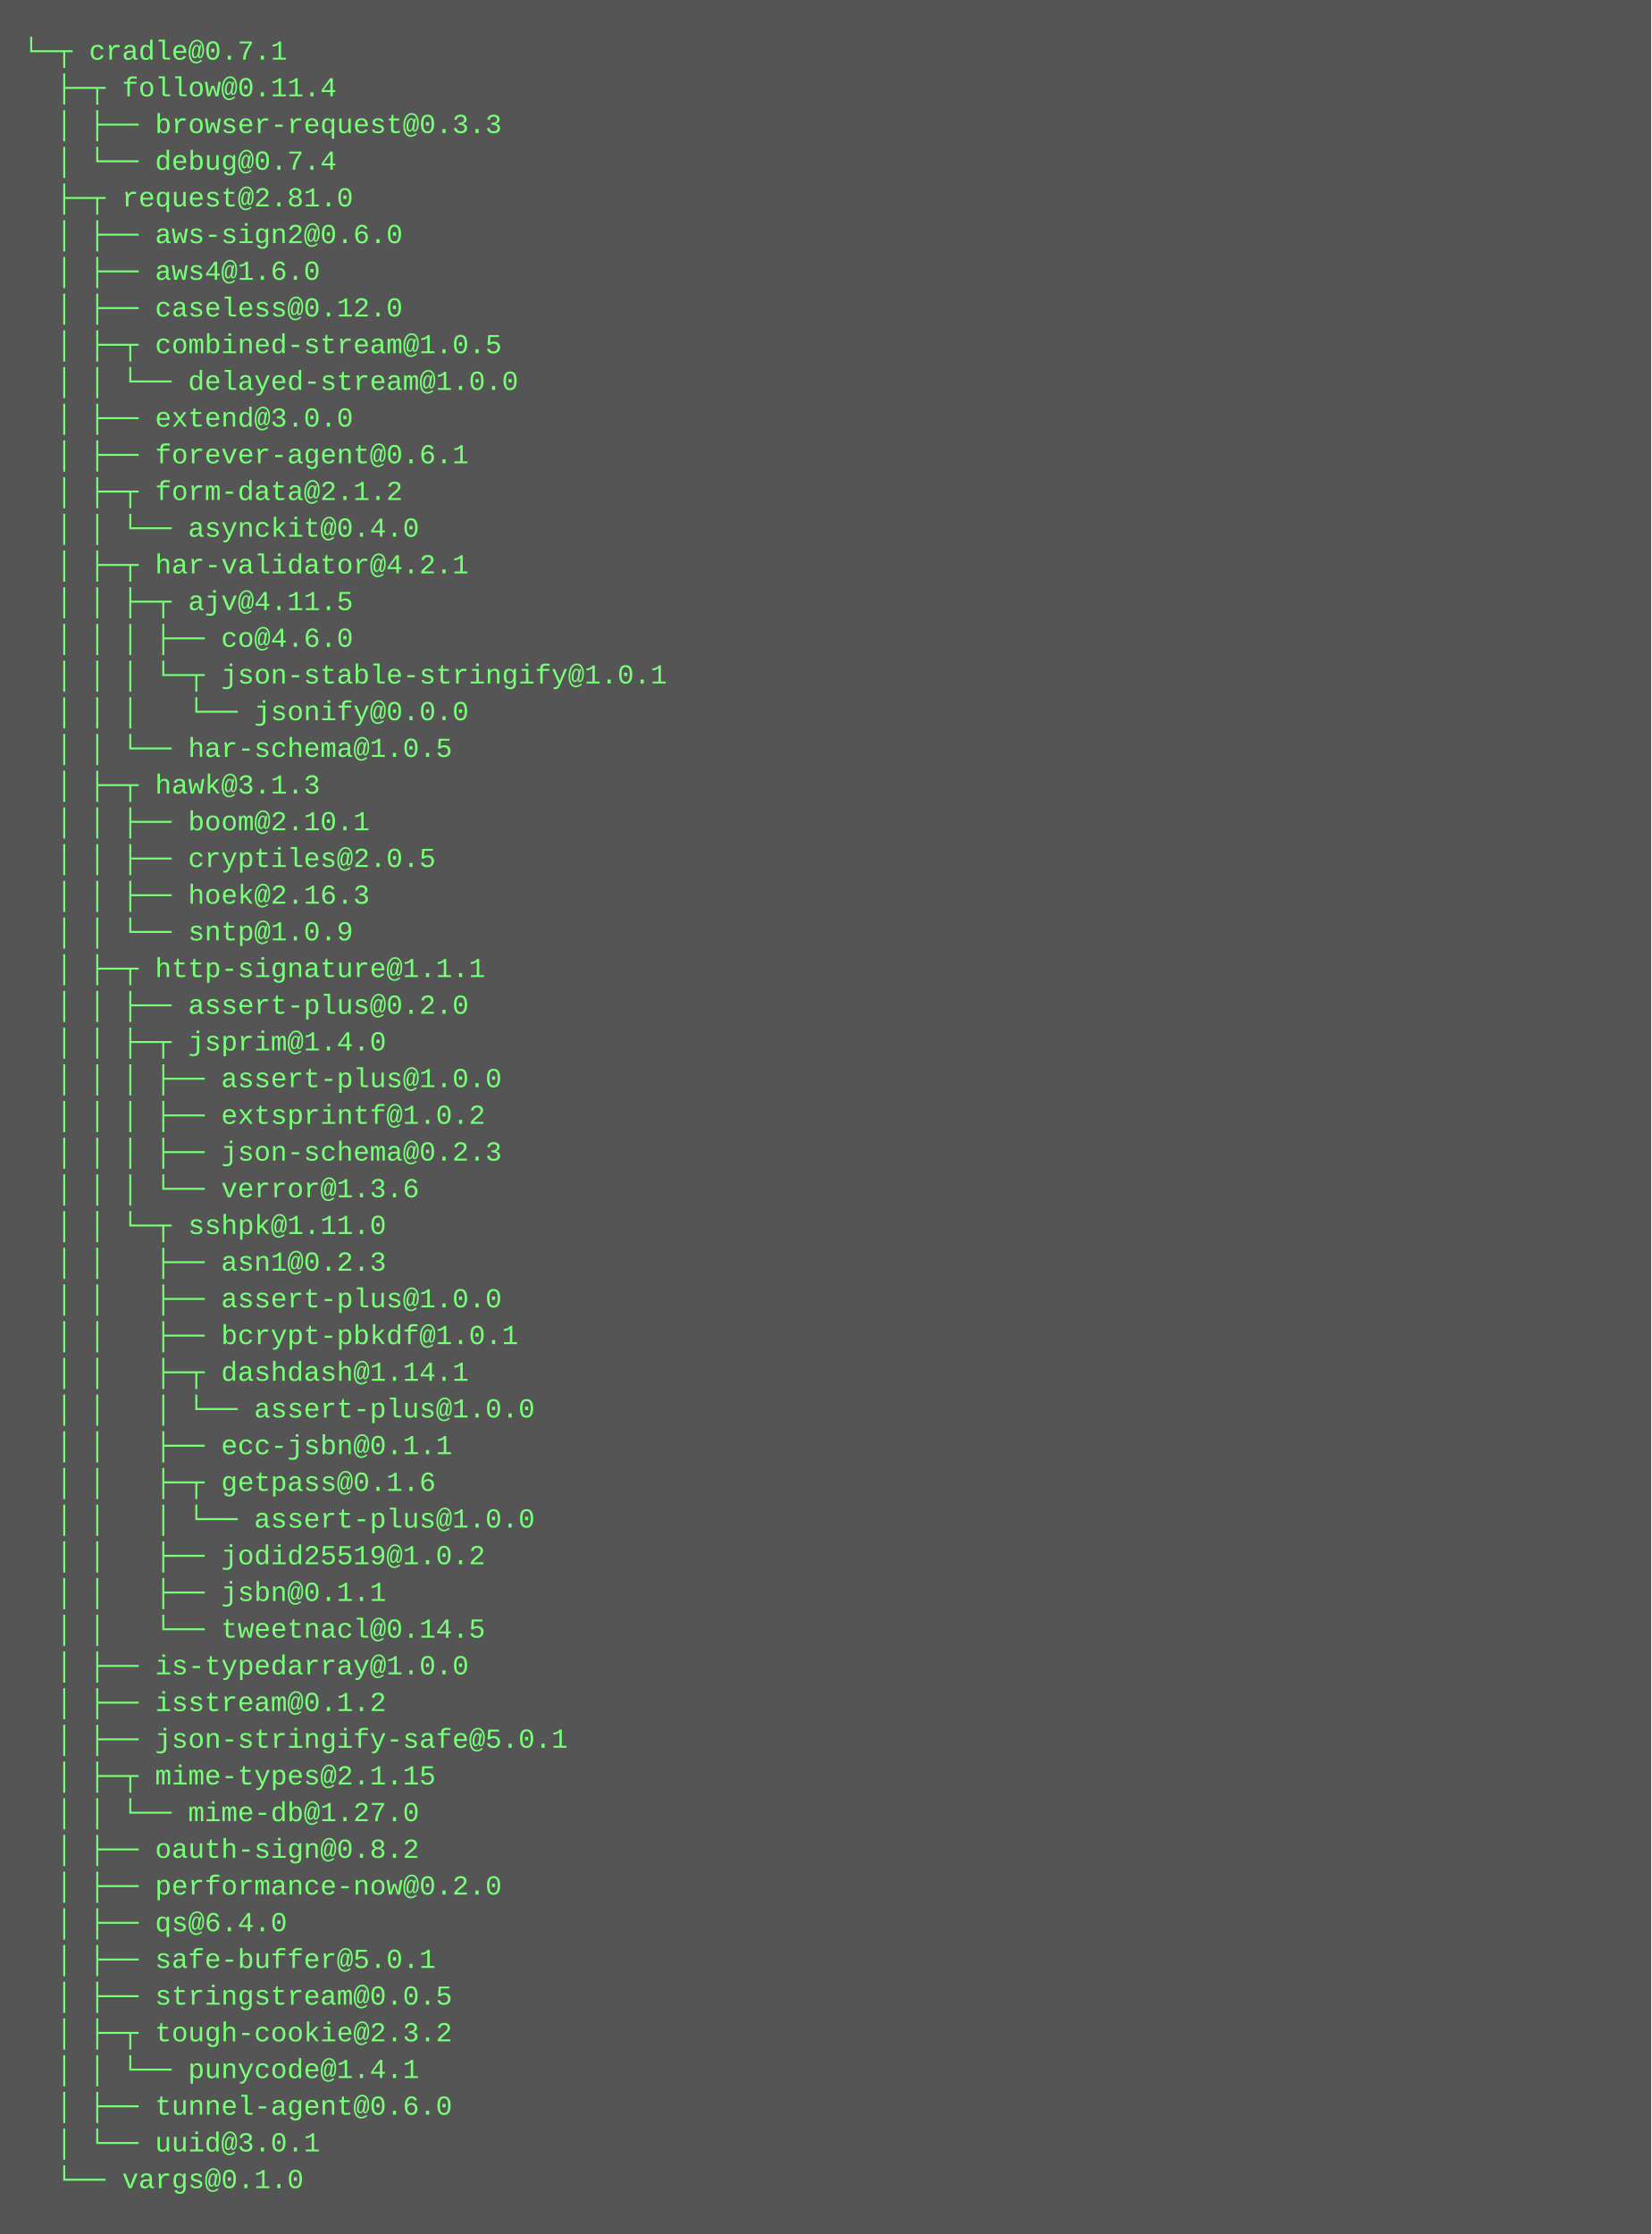
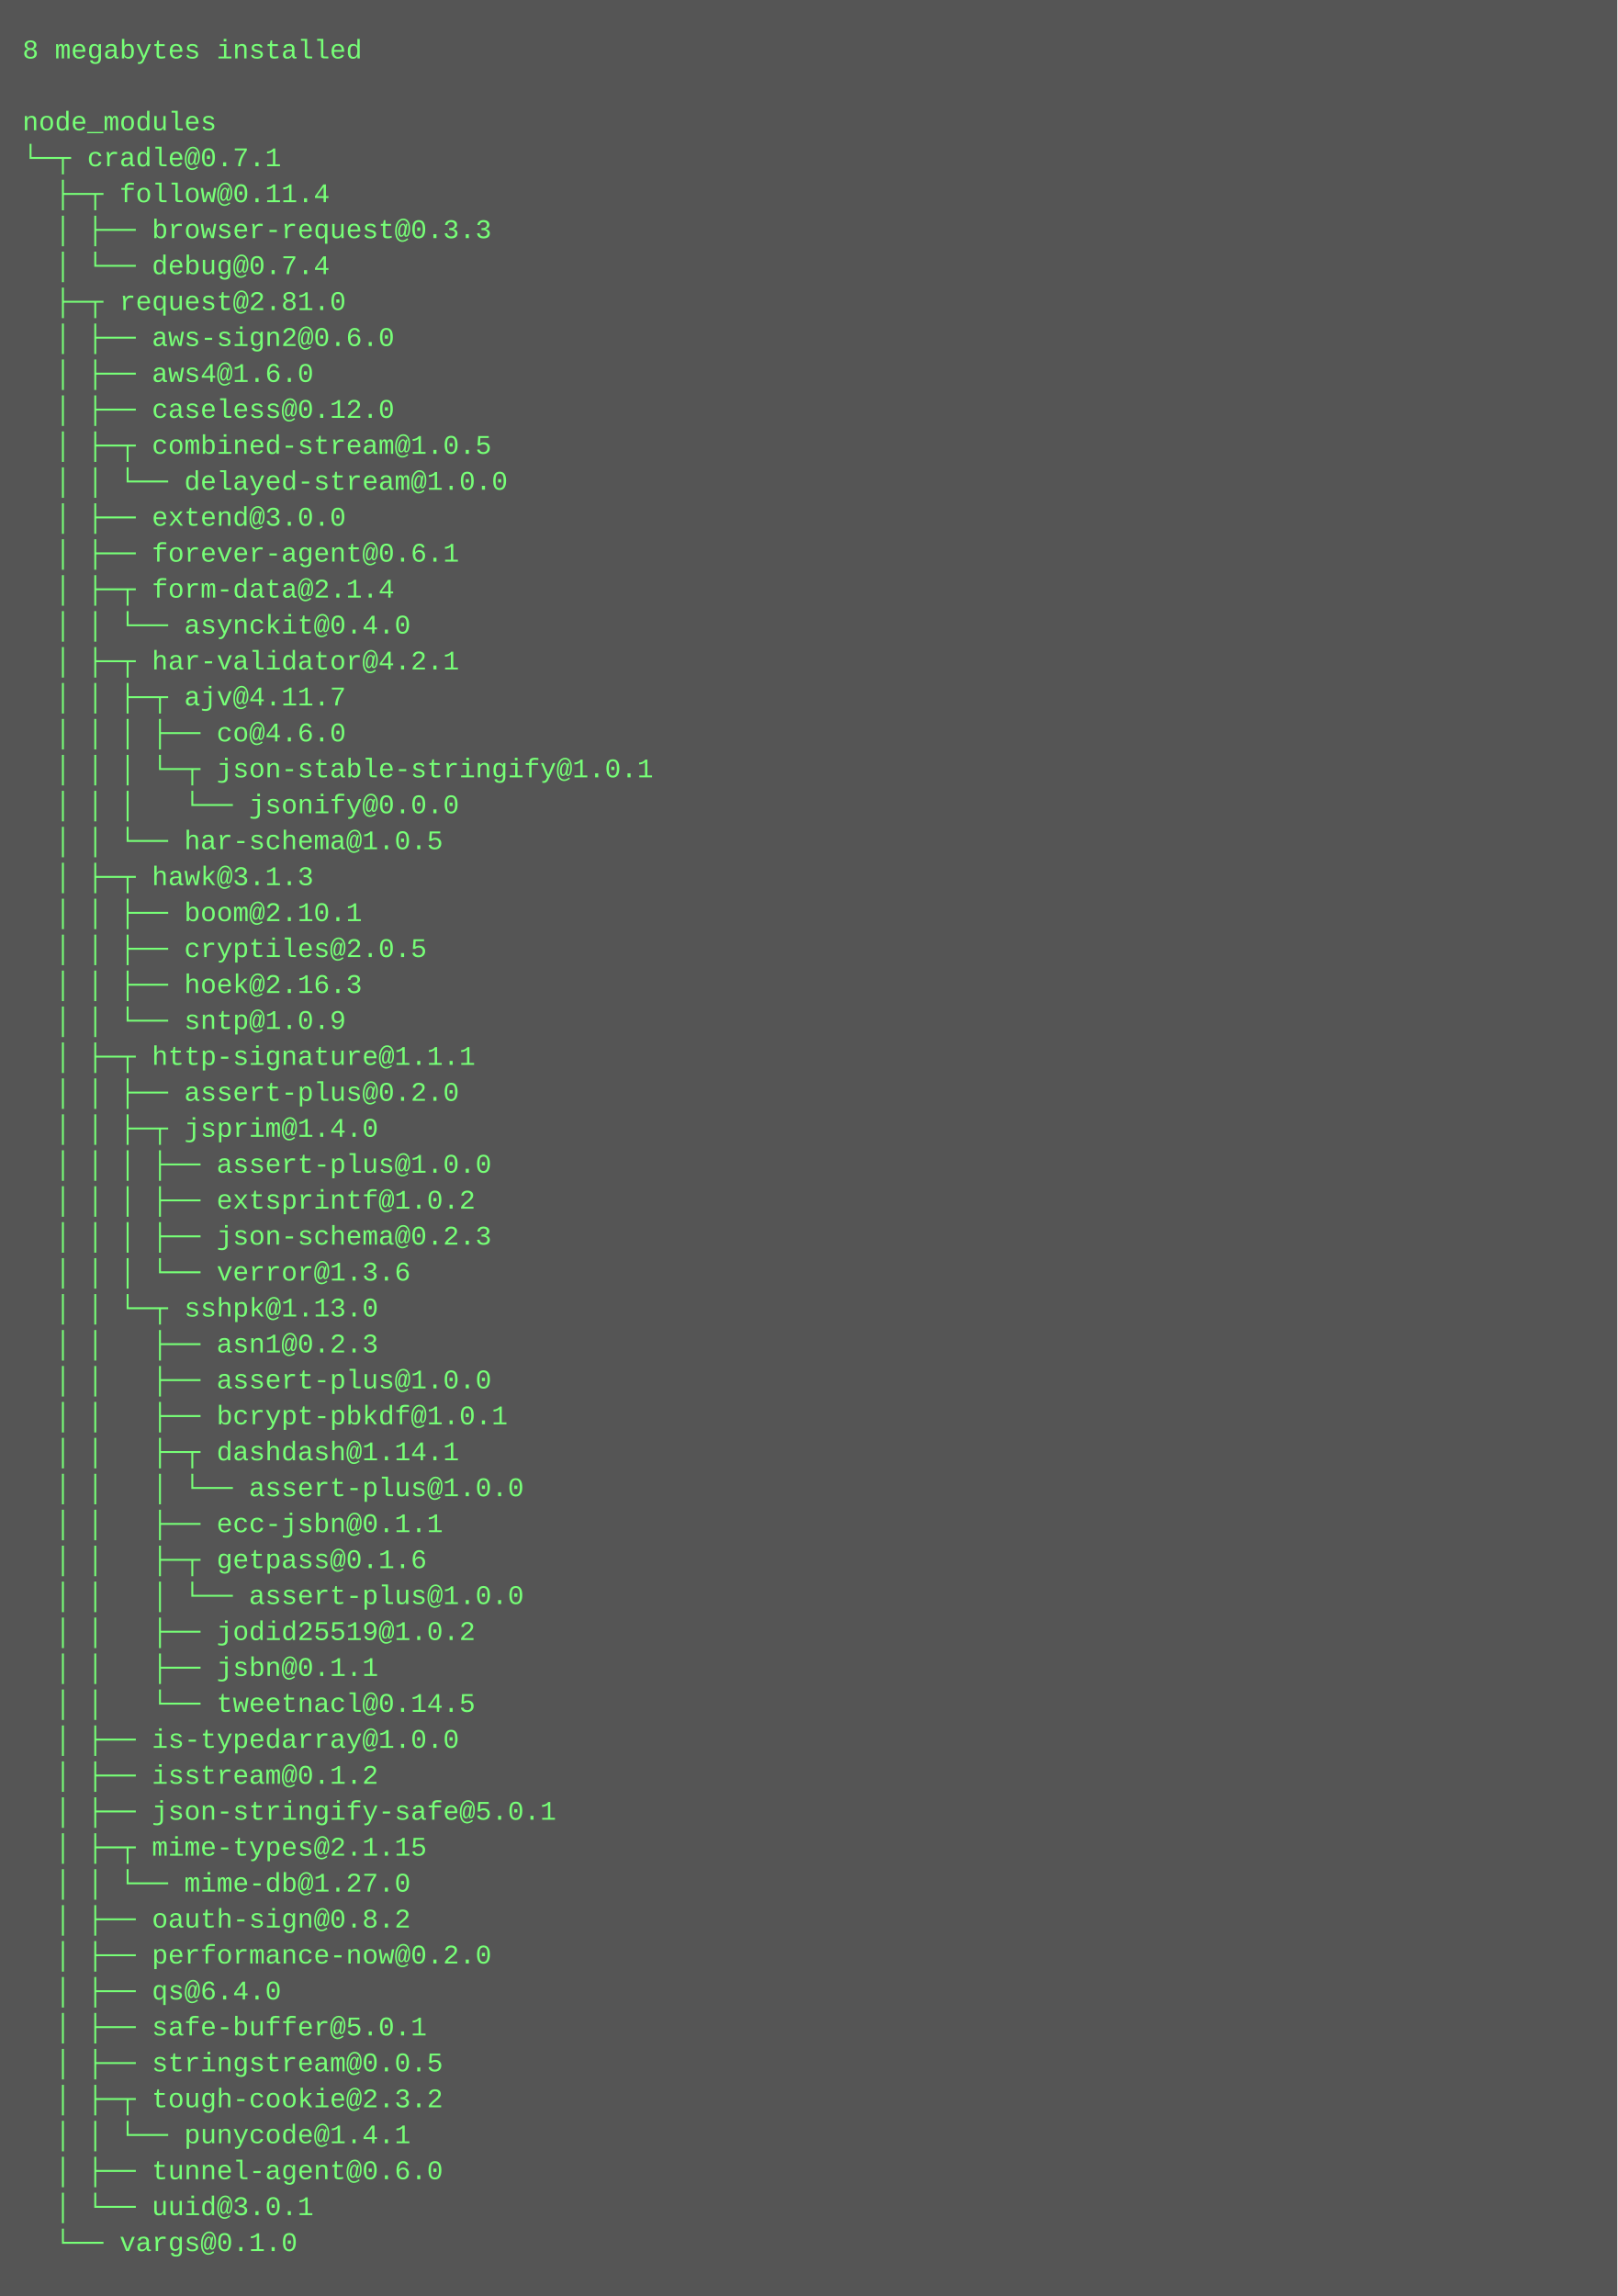
- <svg xmlns="http://www.w3.org/2000/svg" height="974" width="720">
-   <rect height="974" fill="#555" width="720" />
+ <svg xmlns="http://www.w3.org/2000/svg" height="1022" width="720">
+   <rect height="1022" fill="#555" width="720" />
  <text fill="#7f7" font-family="Courier New" font-size="12" xml:space="preserve">
-     <tspan x="10" y="26">└─┬ cradle@0.7.1 </tspan>
-     <tspan x="10" y="42">  ├─┬ follow@0.11.4 </tspan>
-     <tspan x="10" y="58">  │ ├── browser-request@0.3.3 </tspan>
-     <tspan x="10" y="74">  │ └── debug@0.7.4 </tspan>
-     <tspan x="10" y="90">  ├─┬ request@2.81.0 </tspan>
-     <tspan x="10" y="106">  │ ├── aws-sign2@0.6.0 </tspan>
-     <tspan x="10" y="122">  │ ├── aws4@1.6.0 </tspan>
-     <tspan x="10" y="138">  │ ├── caseless@0.12.0 </tspan>
-     <tspan x="10" y="154">  │ ├─┬ combined-stream@1.0.5 </tspan>
-     <tspan x="10" y="170">  │ │ └── delayed-stream@1.0.0 </tspan>
-     <tspan x="10" y="186">  │ ├── extend@3.0.0 </tspan>
-     <tspan x="10" y="202">  │ ├── forever-agent@0.6.1 </tspan>
-     <tspan x="10" y="218">  │ ├─┬ form-data@2.1.2 </tspan>
-     <tspan x="10" y="234">  │ │ └── asynckit@0.4.0 </tspan>
-     <tspan x="10" y="250">  │ ├─┬ har-validator@4.2.1 </tspan>
-     <tspan x="10" y="266">  │ │ ├─┬ ajv@4.11.5 </tspan>
-     <tspan x="10" y="282">  │ │ │ ├── co@4.6.0 </tspan>
-     <tspan x="10" y="298">  │ │ │ └─┬ json-stable-stringify@1.0.1 </tspan>
-     <tspan x="10" y="314">  │ │ │   └── jsonify@0.0.0 </tspan>
-     <tspan x="10" y="330">  │ │ └── har-schema@1.0.5 </tspan>
-     <tspan x="10" y="346">  │ ├─┬ hawk@3.1.3 </tspan>
-     <tspan x="10" y="362">  │ │ ├── boom@2.10.1 </tspan>
-     <tspan x="10" y="378">  │ │ ├── cryptiles@2.0.5 </tspan>
-     <tspan x="10" y="394">  │ │ ├── hoek@2.16.3 </tspan>
-     <tspan x="10" y="410">  │ │ └── sntp@1.0.9 </tspan>
-     <tspan x="10" y="426">  │ ├─┬ http-signature@1.1.1 </tspan>
-     <tspan x="10" y="442">  │ │ ├── assert-plus@0.2.0 </tspan>
-     <tspan x="10" y="458">  │ │ ├─┬ jsprim@1.4.0 </tspan>
-     <tspan x="10" y="474">  │ │ │ ├── assert-plus@1.0.0 </tspan>
-     <tspan x="10" y="490">  │ │ │ ├── extsprintf@1.0.2 </tspan>
-     <tspan x="10" y="506">  │ │ │ ├── json-schema@0.2.3 </tspan>
-     <tspan x="10" y="522">  │ │ │ └── verror@1.3.6 </tspan>
-     <tspan x="10" y="538">  │ │ └─┬ sshpk@1.11.0 </tspan>
-     <tspan x="10" y="554">  │ │   ├── asn1@0.2.3 </tspan>
-     <tspan x="10" y="570">  │ │   ├── assert-plus@1.0.0 </tspan>
-     <tspan x="10" y="586">  │ │   ├── bcrypt-pbkdf@1.0.1 </tspan>
-     <tspan x="10" y="602">  │ │   ├─┬ dashdash@1.14.1 </tspan>
-     <tspan x="10" y="618">  │ │   │ └── assert-plus@1.0.0 </tspan>
-     <tspan x="10" y="634">  │ │   ├── ecc-jsbn@0.1.1 </tspan>
-     <tspan x="10" y="650">  │ │   ├─┬ getpass@0.1.6 </tspan>
+     <tspan x="10" y="26">8 megabytes installed</tspan>
+     <tspan x="10" y="42" />
+     <tspan x="10" y="58">node_modules</tspan>
+     <tspan x="10" y="74">└─┬ cradle@0.7.1 </tspan>
+     <tspan x="10" y="90">  ├─┬ follow@0.11.4 </tspan>
+     <tspan x="10" y="106">  │ ├── browser-request@0.3.3 </tspan>
+     <tspan x="10" y="122">  │ └── debug@0.7.4 </tspan>
+     <tspan x="10" y="138">  ├─┬ request@2.81.0 </tspan>
+     <tspan x="10" y="154">  │ ├── aws-sign2@0.6.0 </tspan>
+     <tspan x="10" y="170">  │ ├── aws4@1.6.0 </tspan>
+     <tspan x="10" y="186">  │ ├── caseless@0.12.0 </tspan>
+     <tspan x="10" y="202">  │ ├─┬ combined-stream@1.0.5 </tspan>
+     <tspan x="10" y="218">  │ │ └── delayed-stream@1.0.0 </tspan>
+     <tspan x="10" y="234">  │ ├── extend@3.0.0 </tspan>
+     <tspan x="10" y="250">  │ ├── forever-agent@0.6.1 </tspan>
+     <tspan x="10" y="266">  │ ├─┬ form-data@2.1.4 </tspan>
+     <tspan x="10" y="282">  │ │ └── asynckit@0.4.0 </tspan>
+     <tspan x="10" y="298">  │ ├─┬ har-validator@4.2.1 </tspan>
+     <tspan x="10" y="314">  │ │ ├─┬ ajv@4.11.7 </tspan>
+     <tspan x="10" y="330">  │ │ │ ├── co@4.6.0 </tspan>
+     <tspan x="10" y="346">  │ │ │ └─┬ json-stable-stringify@1.0.1 </tspan>
+     <tspan x="10" y="362">  │ │ │   └── jsonify@0.0.0 </tspan>
+     <tspan x="10" y="378">  │ │ └── har-schema@1.0.5 </tspan>
+     <tspan x="10" y="394">  │ ├─┬ hawk@3.1.3 </tspan>
+     <tspan x="10" y="410">  │ │ ├── boom@2.10.1 </tspan>
+     <tspan x="10" y="426">  │ │ ├── cryptiles@2.0.5 </tspan>
+     <tspan x="10" y="442">  │ │ ├── hoek@2.16.3 </tspan>
+     <tspan x="10" y="458">  │ │ └── sntp@1.0.9 </tspan>
+     <tspan x="10" y="474">  │ ├─┬ http-signature@1.1.1 </tspan>
+     <tspan x="10" y="490">  │ │ ├── assert-plus@0.2.0 </tspan>
+     <tspan x="10" y="506">  │ │ ├─┬ jsprim@1.4.0 </tspan>
+     <tspan x="10" y="522">  │ │ │ ├── assert-plus@1.0.0 </tspan>
+     <tspan x="10" y="538">  │ │ │ ├── extsprintf@1.0.2 </tspan>
+     <tspan x="10" y="554">  │ │ │ ├── json-schema@0.2.3 </tspan>
+     <tspan x="10" y="570">  │ │ │ └── verror@1.3.6 </tspan>
+     <tspan x="10" y="586">  │ │ └─┬ sshpk@1.13.0 </tspan>
+     <tspan x="10" y="602">  │ │   ├── asn1@0.2.3 </tspan>
+     <tspan x="10" y="618">  │ │   ├── assert-plus@1.0.0 </tspan>
+     <tspan x="10" y="634">  │ │   ├── bcrypt-pbkdf@1.0.1 </tspan>
+     <tspan x="10" y="650">  │ │   ├─┬ dashdash@1.14.1 </tspan>
    <tspan x="10" y="666">  │ │   │ └── assert-plus@1.0.0 </tspan>
-     <tspan x="10" y="682">  │ │   ├── jodid25519@1.0.2 </tspan>
-     <tspan x="10" y="698">  │ │   ├── jsbn@0.1.1 </tspan>
-     <tspan x="10" y="714">  │ │   └── tweetnacl@0.14.5 </tspan>
-     <tspan x="10" y="730">  │ ├── is-typedarray@1.0.0 </tspan>
-     <tspan x="10" y="746">  │ ├── isstream@0.1.2 </tspan>
-     <tspan x="10" y="762">  │ ├── json-stringify-safe@5.0.1 </tspan>
-     <tspan x="10" y="778">  │ ├─┬ mime-types@2.1.15 </tspan>
-     <tspan x="10" y="794">  │ │ └── mime-db@1.27.0 </tspan>
-     <tspan x="10" y="810">  │ ├── oauth-sign@0.8.2 </tspan>
-     <tspan x="10" y="826">  │ ├── performance-now@0.2.0 </tspan>
-     <tspan x="10" y="842">  │ ├── qs@6.4.0 </tspan>
-     <tspan x="10" y="858">  │ ├── safe-buffer@5.0.1 </tspan>
-     <tspan x="10" y="874">  │ ├── stringstream@0.0.5 </tspan>
-     <tspan x="10" y="890">  │ ├─┬ tough-cookie@2.3.2 </tspan>
-     <tspan x="10" y="906">  │ │ └── punycode@1.4.1 </tspan>
-     <tspan x="10" y="922">  │ ├── tunnel-agent@0.6.0 </tspan>
-     <tspan x="10" y="938">  │ └── uuid@3.0.1 </tspan>
-     <tspan x="10" y="954">  └── vargs@0.1.0</tspan>
+     <tspan x="10" y="682">  │ │   ├── ecc-jsbn@0.1.1 </tspan>
+     <tspan x="10" y="698">  │ │   ├─┬ getpass@0.1.6 </tspan>
+     <tspan x="10" y="714">  │ │   │ └── assert-plus@1.0.0 </tspan>
+     <tspan x="10" y="730">  │ │   ├── jodid25519@1.0.2 </tspan>
+     <tspan x="10" y="746">  │ │   ├── jsbn@0.1.1 </tspan>
+     <tspan x="10" y="762">  │ │   └── tweetnacl@0.14.5 </tspan>
+     <tspan x="10" y="778">  │ ├── is-typedarray@1.0.0 </tspan>
+     <tspan x="10" y="794">  │ ├── isstream@0.1.2 </tspan>
+     <tspan x="10" y="810">  │ ├── json-stringify-safe@5.0.1 </tspan>
+     <tspan x="10" y="826">  │ ├─┬ mime-types@2.1.15 </tspan>
+     <tspan x="10" y="842">  │ │ └── mime-db@1.27.0 </tspan>
+     <tspan x="10" y="858">  │ ├── oauth-sign@0.8.2 </tspan>
+     <tspan x="10" y="874">  │ ├── performance-now@0.2.0 </tspan>
+     <tspan x="10" y="890">  │ ├── qs@6.4.0 </tspan>
+     <tspan x="10" y="906">  │ ├── safe-buffer@5.0.1 </tspan>
+     <tspan x="10" y="922">  │ ├── stringstream@0.0.5 </tspan>
+     <tspan x="10" y="938">  │ ├─┬ tough-cookie@2.3.2 </tspan>
+     <tspan x="10" y="954">  │ │ └── punycode@1.4.1 </tspan>
+     <tspan x="10" y="970">  │ ├── tunnel-agent@0.6.0 </tspan>
+     <tspan x="10" y="986">  │ └── uuid@3.0.1 </tspan>
+     <tspan x="10" y="1002">  └── vargs@0.1.0</tspan>
  </text>
</svg>
